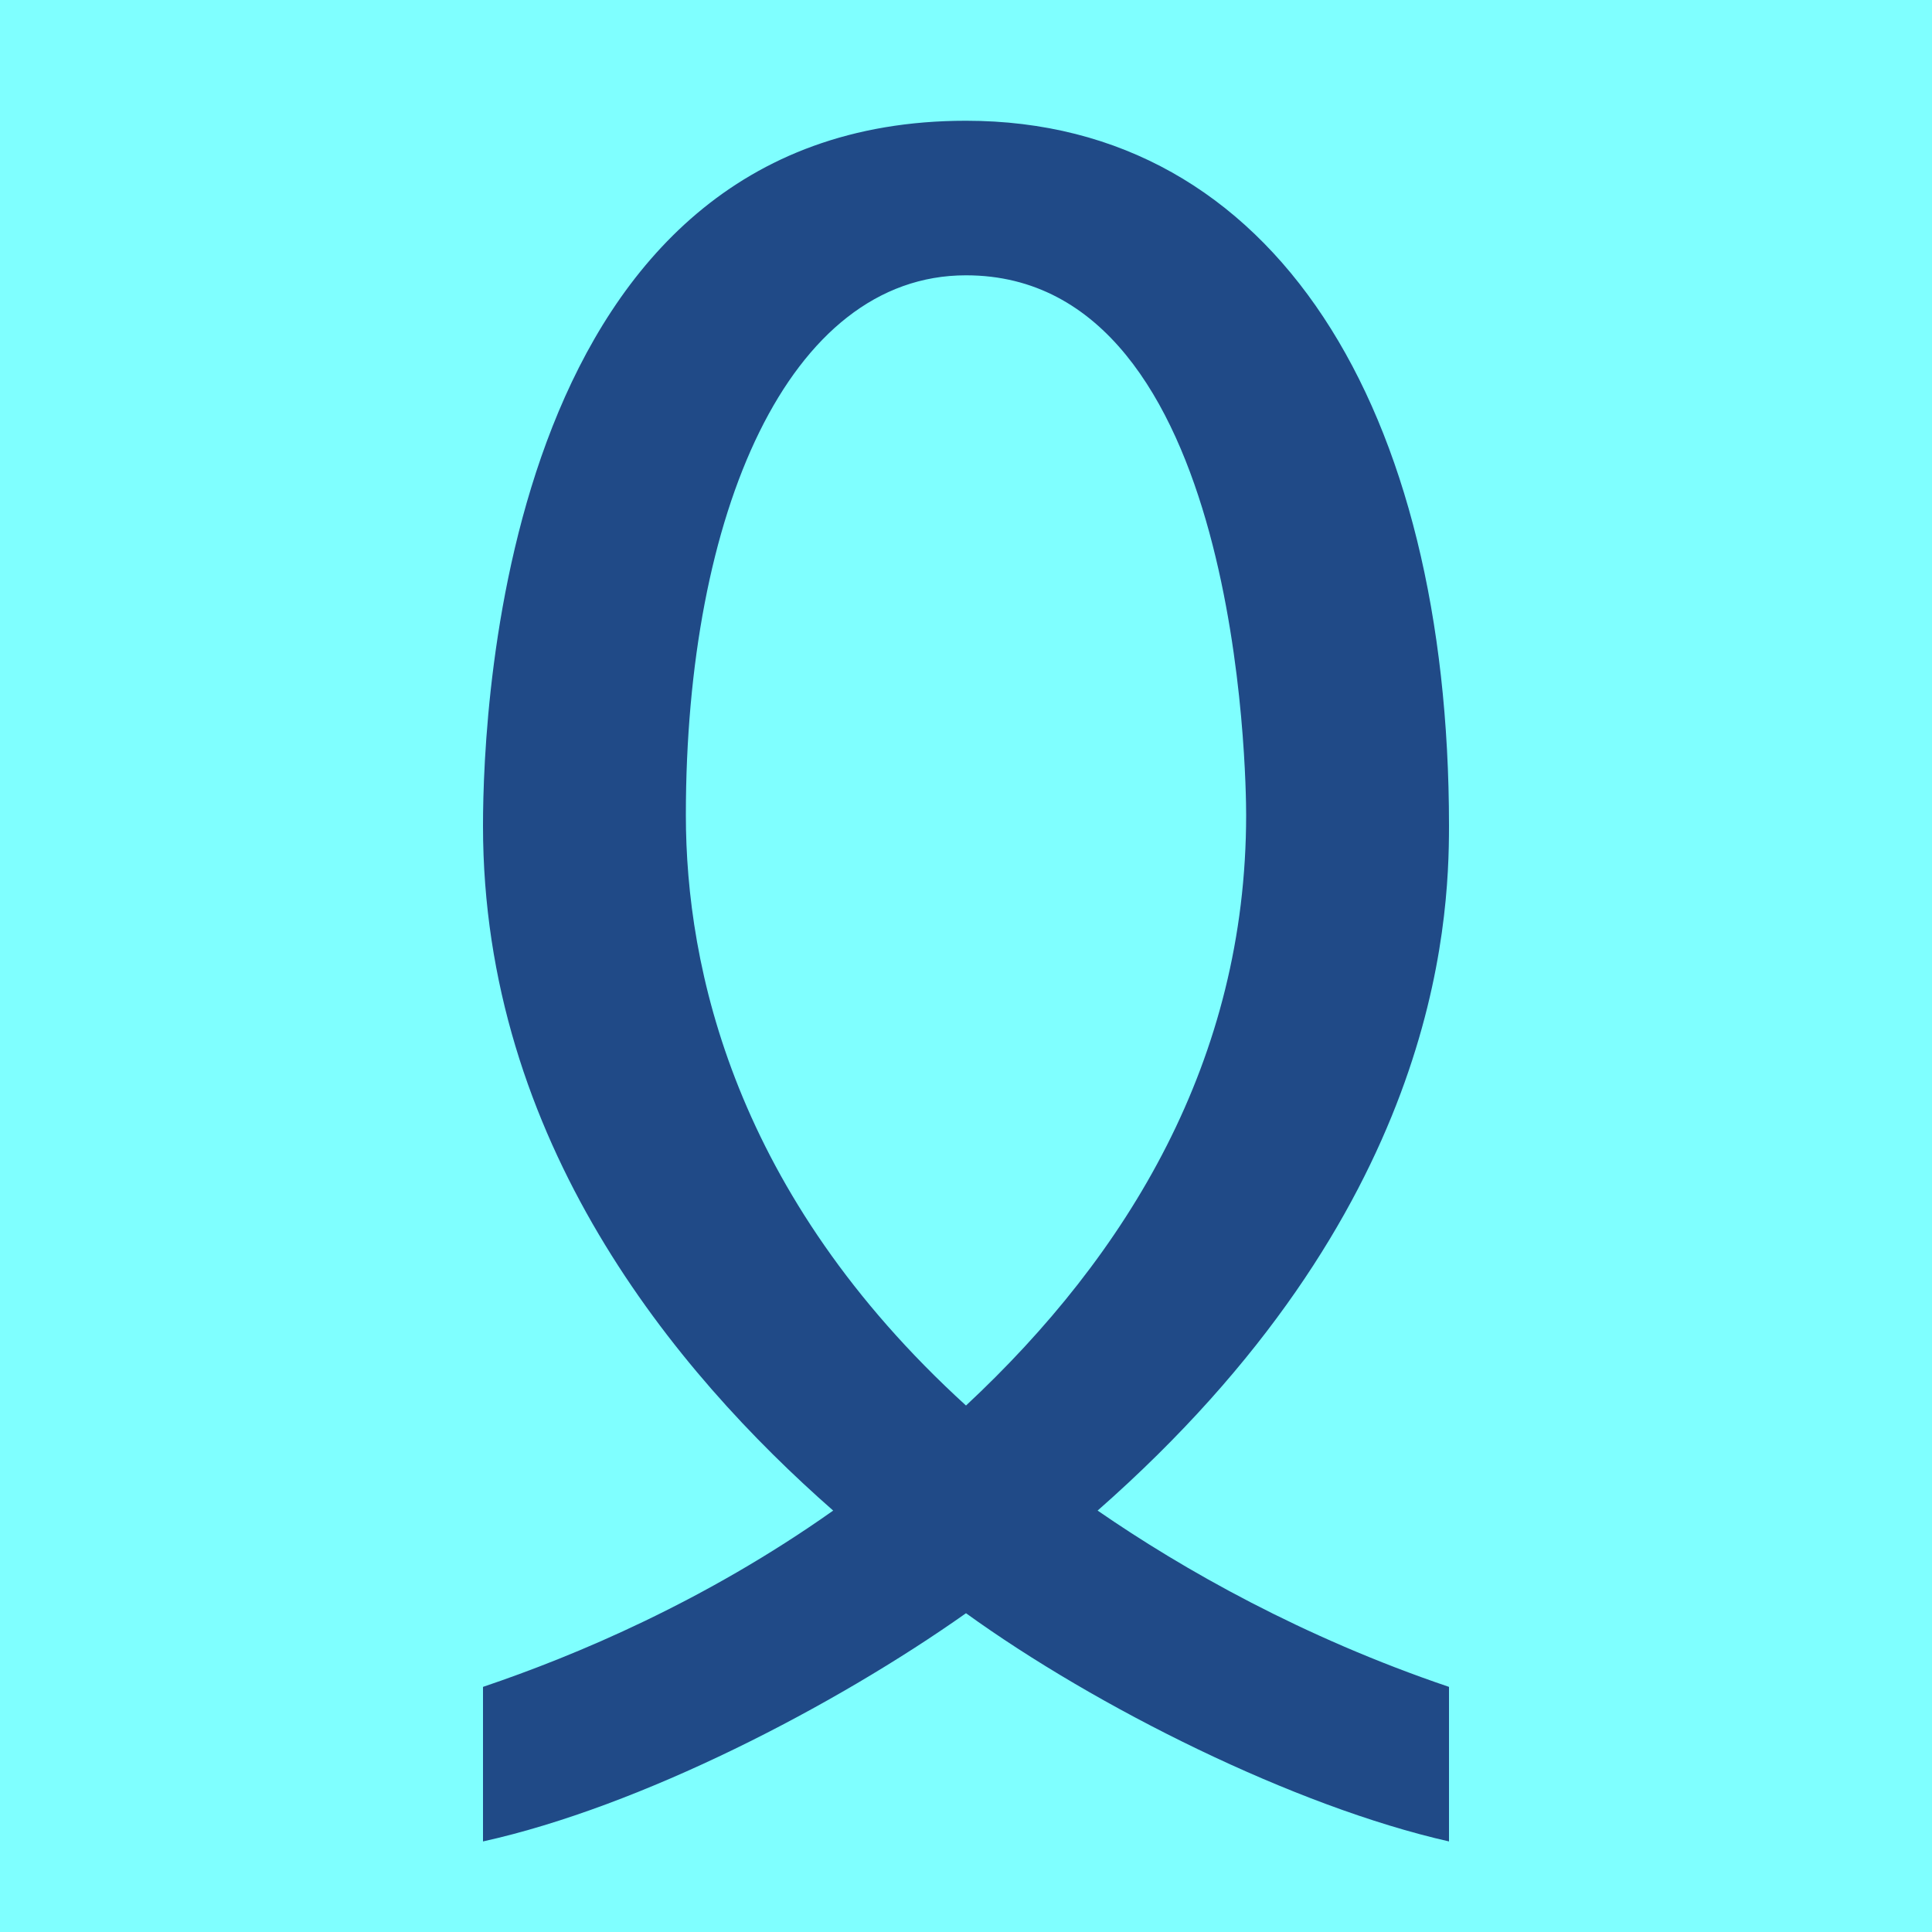
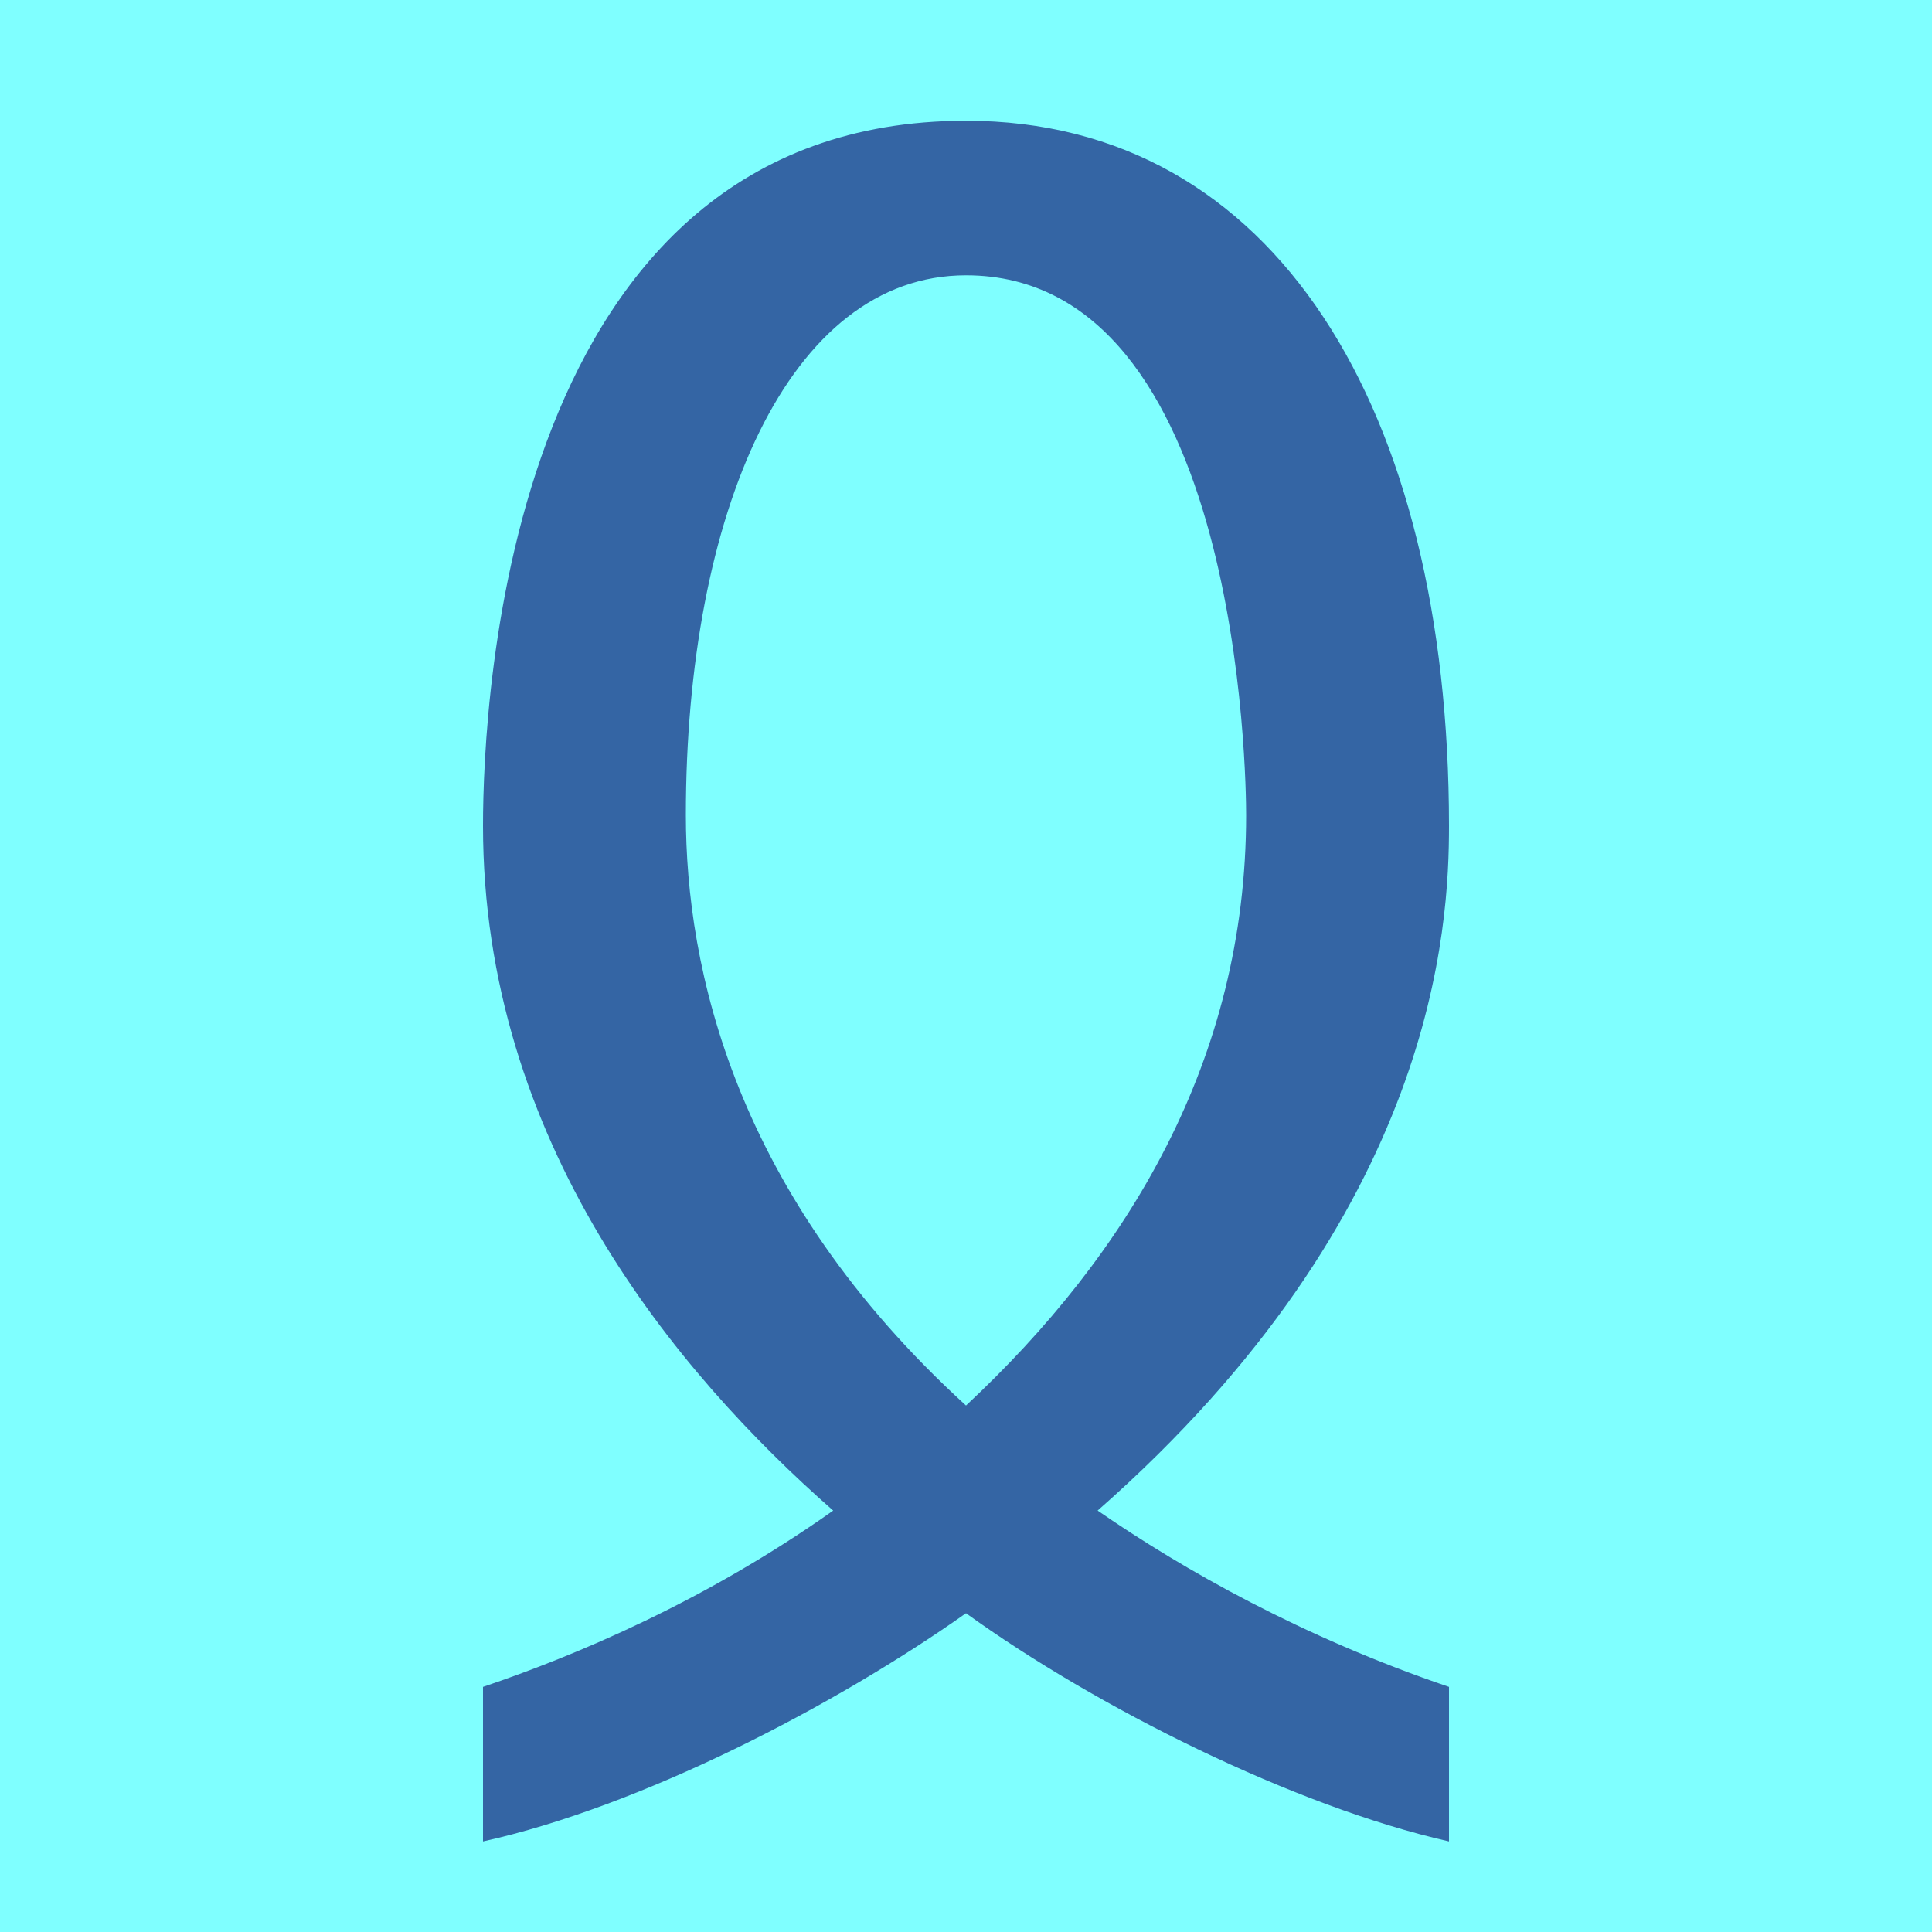
<svg xmlns="http://www.w3.org/2000/svg" height="16" viewBox="0 0 16 16" width="16">
  <path d="m0 0h16v16h-16z" fill="#7fffff" />
-   <path d="m12 15.25c-1.28-.29-2.92-1.11-4-1.89-1.09.77-2.69 1.6-4 1.89v-1.28c.77-.26 1.84-.71 2.9-1.46-1.31-1.15-2.9-3.06-2.9-5.67 0-1.03.2-5.84 4-5.84 2.56 0 4 2.39 4 5.84 0 .82-.1 3.2-2.91 5.67.71.49 1.7 1.05 2.91 1.46zm-4-12.97c-1.47 0-2.32 1.97-2.32 4.47 0 1.26.4 3.14 2.32 4.89 1.34-1.25 2.32-2.86 2.32-4.89 0-.28-.04-4.47-2.32-4.47z" fill="#204a87" />
+   <path d="m12 15.25c-1.28-.29-2.92-1.11-4-1.89-1.09.77-2.69 1.6-4 1.89v-1.28c.77-.26 1.84-.71 2.9-1.46-1.31-1.15-2.9-3.06-2.9-5.67 0-1.03.2-5.84 4-5.84 2.56 0 4 2.39 4 5.84 0 .82-.1 3.2-2.91 5.67.71.49 1.7 1.05 2.91 1.46zm-4-12.97c-1.47 0-2.32 1.97-2.32 4.47 0 1.26.4 3.14 2.32 4.89 1.34-1.25 2.32-2.86 2.32-4.89 0-.28-.04-4.47-2.32-4.47z" fill="#3465a4" />
</svg>
